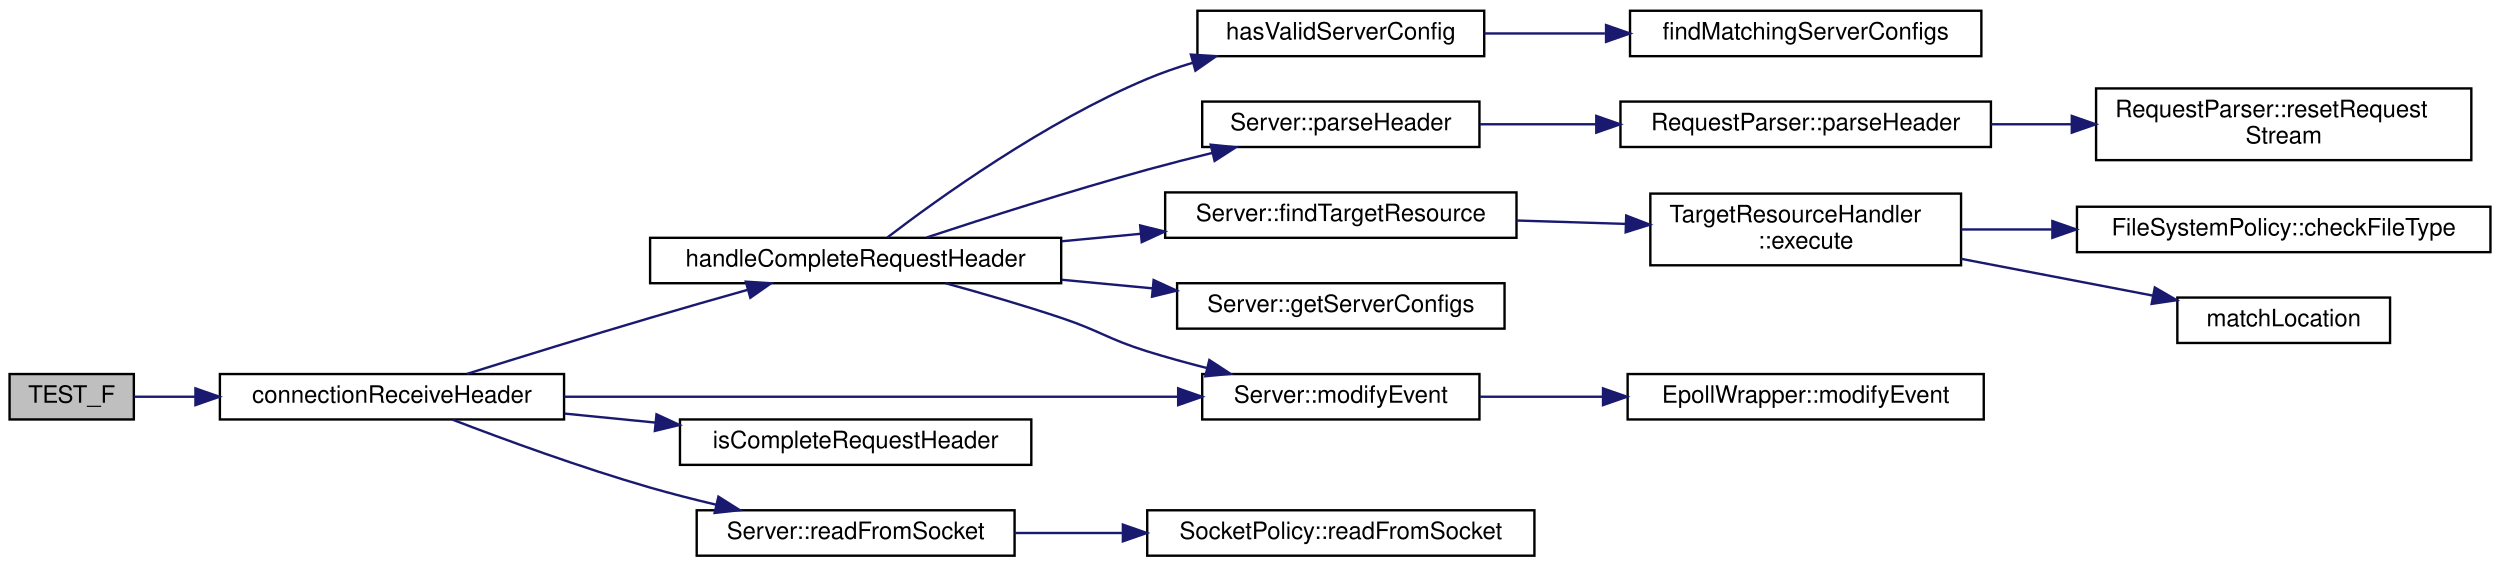
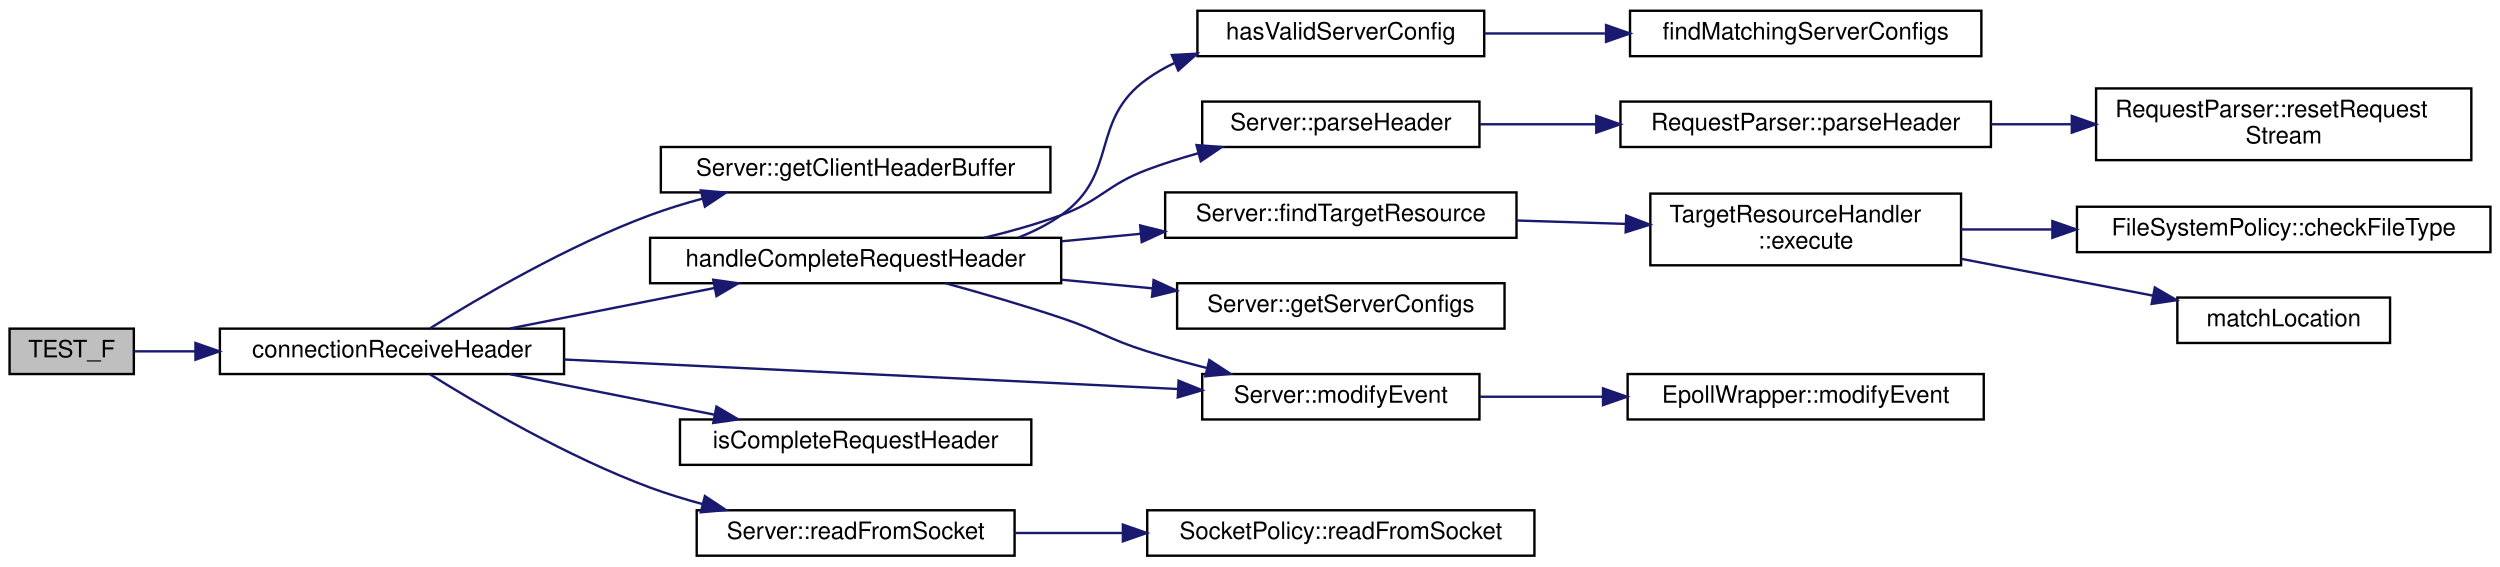
<svg xmlns="http://www.w3.org/2000/svg" xmlns:xlink="http://www.w3.org/1999/xlink" width="1046pt" height="237pt" viewBox="0.00 0.00 1046.00 237.00">
  <g id="graph0" class="graph" transform="scale(1 1) rotate(0) translate(4 233)">
    <g id="node1" class="node">
      <g id="a_node1">
        <a xlink:title=" ">
-           <polygon fill="#bfbfbf" stroke="black" points="0,-57.5 0,-76.5 52,-76.5 52,-57.5 0,-57.5" />
-           <text text-anchor="middle" x="26" y="-64.5" font-family="Helvetica,sans-Serif" font-size="10.00">TEST_F</text>
+           <polygon fill="#bfbfbf" stroke="black" points="0,-76.5 0,-95.5 52,-95.5 52,-76.5 0,-76.5" />
+           <text text-anchor="middle" x="26" y="-83.5" font-family="Helvetica,sans-Serif" font-size="10.00">TEST_F</text>
        </a>
      </g>
    </g>
    <g id="node2" class="node">
      <g id="a_node2">
        <a xlink:href="_server_8hpp.html#a06d0cb066f08d5567ea6ba4ef2897927" target="_top" xlink:title="Receive request header from a client.">
-           <polygon fill="none" stroke="black" points="88,-57.5 88,-76.5 232,-76.5 232,-57.5 88,-57.5" />
-           <text text-anchor="middle" x="160" y="-64.5" font-family="Helvetica,sans-Serif" font-size="10.00">connectionReceiveHeader</text>
+           <polygon fill="none" stroke="black" points="88,-76.5 88,-95.5 232,-95.5 232,-76.5 88,-76.5" />
+           <text text-anchor="middle" x="160" y="-83.5" font-family="Helvetica,sans-Serif" font-size="10.00">connectionReceiveHeader</text>
        </a>
      </g>
    </g>
    <g id="edge1" class="edge">
-       <path fill="none" stroke="midnightblue" d="M52.14,-67C59.72,-67 68.49,-67 77.67,-67" />
-       <polygon fill="midnightblue" stroke="midnightblue" points="77.77,-70.5 87.77,-67 77.77,-63.5 77.77,-70.5" />
+       <path fill="none" stroke="midnightblue" d="M52.14,-86C59.72,-86 68.49,-86 77.67,-86" />
+       <polygon fill="midnightblue" stroke="midnightblue" points="77.77,-89.5 87.77,-86 77.77,-82.5 77.77,-89.5" />
    </g>
    <g id="node3" class="node">
      <g id="a_node3">
+         <a xlink:href="class_server.html#a45f1691489d81cdd6acc640d96d5046b" target="_top" xlink:title="Getter for client header buffer.">
+           <polygon fill="none" stroke="black" points="272.5,-152.5 272.5,-171.5 435.5,-171.5 435.5,-152.5 272.5,-152.5" />
+           <text text-anchor="middle" x="354" y="-159.5" font-family="Helvetica,sans-Serif" font-size="10.00">Server::getClientHeaderBuffer</text>
+         </a>
+       </g>
+     </g>
+     <g id="edge2" class="edge">
+       <path fill="none" stroke="midnightblue" d="M175.98,-95.67C196.14,-108.27 233.46,-130.21 268,-143 275,-145.59 282.46,-147.89 289.95,-149.91" />
+       <polygon fill="midnightblue" stroke="midnightblue" points="289.21,-153.34 299.76,-152.42 290.93,-146.55 289.21,-153.34" />
+     </g>
+     <g id="node4" class="node">
+       <g id="a_node4">
        <a xlink:href="_server_8cpp.html#a83350eae81b96dd7b301d1238268ffdb" target="_top" xlink:title="Handles a received complete request header.">
          <polygon fill="none" stroke="black" points="268,-114.5 268,-133.5 440,-133.5 440,-114.5 268,-114.5" />
          <text text-anchor="middle" x="354" y="-121.5" font-family="Helvetica,sans-Serif" font-size="10.00">handleCompleteRequestHeader</text>
        </a>
      </g>
    </g>
-     <g id="edge2" class="edge">
-       <path fill="none" stroke="midnightblue" d="M191.38,-76.58C212.77,-83.28 242.09,-92.35 268,-100 281.24,-103.91 295.69,-108.04 308.85,-111.75" />
-       <polygon fill="midnightblue" stroke="midnightblue" points="308.05,-115.16 318.62,-114.49 309.94,-108.42 308.05,-115.16" />
-     </g>
-     <g id="node11" class="node">
-       <g id="a_node11">
+     <g id="edge3" class="edge">
+       <path fill="none" stroke="midnightblue" d="M209.45,-95.59C235.47,-100.74 267.73,-107.12 295.07,-112.53" />
+       <polygon fill="midnightblue" stroke="midnightblue" points="294.41,-115.97 304.9,-114.48 295.77,-109.1 294.41,-115.97" />
+     </g>
+     <g id="node12" class="node">
+       <g id="a_node12">
        <a xlink:href="class_server.html#afab1a4ec9e524b0dae8f60080642e7fe" target="_top" xlink:title="Wrapper function to EpollWrapper::modifyEvent.">
          <polygon fill="none" stroke="black" points="499,-57.5 499,-76.5 615,-76.5 615,-57.5 499,-57.5" />
          <text text-anchor="middle" x="557" y="-64.5" font-family="Helvetica,sans-Serif" font-size="10.00">Server::modifyEvent</text>
        </a>
      </g>
    </g>
-     <g id="edge16" class="edge">
-       <path fill="none" stroke="midnightblue" d="M232.07,-67C304.9,-67 417.29,-67 488.71,-67" />
-       <polygon fill="midnightblue" stroke="midnightblue" points="488.94,-70.5 498.94,-67 488.94,-63.5 488.94,-70.5" />
-     </g>
-     <g id="node16" class="node">
-       <g id="a_node16">
+     <g id="edge17" class="edge">
+       <path fill="none" stroke="midnightblue" d="M232.07,-82.58C304.9,-79.08 417.29,-73.67 488.71,-70.24" />
+       <polygon fill="midnightblue" stroke="midnightblue" points="489.12,-73.72 498.94,-69.74 488.78,-66.73 489.12,-73.72" />
+     </g>
+     <g id="node17" class="node">
+       <g id="a_node17">
        <a xlink:href="_server_8cpp.html#a172c400277e73261d212c33f66226090" target="_top" xlink:title="Checks if the connection buffer contains a request header.">
          <polygon fill="none" stroke="black" points="280.5,-38.5 280.5,-57.5 427.5,-57.5 427.5,-38.5 280.5,-38.5" />
          <text text-anchor="middle" x="354" y="-45.5" font-family="Helvetica,sans-Serif" font-size="10.00">isCompleteRequestHeader</text>
        </a>
      </g>
    </g>
-     <g id="edge15" class="edge">
-       <path fill="none" stroke="midnightblue" d="M232.22,-59.95C244.6,-58.73 257.57,-57.44 270.22,-56.19" />
-       <polygon fill="midnightblue" stroke="midnightblue" points="270.68,-59.66 280.29,-55.2 269.99,-52.7 270.68,-59.66" />
-     </g>
-     <g id="node17" class="node">
-       <g id="a_node17">
+     <g id="edge16" class="edge">
+       <path fill="none" stroke="midnightblue" d="M209.45,-76.41C235.47,-71.26 267.73,-64.88 295.07,-59.47" />
+       <polygon fill="midnightblue" stroke="midnightblue" points="295.77,-62.9 304.9,-57.52 294.41,-56.03 295.77,-62.9" />
+     </g>
+     <g id="node18" class="node">
+       <g id="a_node18">
        <a xlink:href="class_server.html#ae94e3d4b5743580a6fbe3228d58af423" target="_top" xlink:title="Wrapper function to SocketPolicy::readFromSocket.">
          <polygon fill="none" stroke="black" points="287.5,-0.5 287.5,-19.5 420.5,-19.5 420.5,-0.5 287.5,-0.5" />
          <text text-anchor="middle" x="354" y="-7.5" font-family="Helvetica,sans-Serif" font-size="10.00">Server::readFromSocket</text>
        </a>
      </g>
    </g>
-     <g id="edge17" class="edge">
-       <path fill="none" stroke="midnightblue" d="M185.37,-57.39C206.88,-49.14 239.21,-37.3 268,-29 276.86,-26.45 286.31,-24.03 295.58,-21.84" />
-       <polygon fill="midnightblue" stroke="midnightblue" points="296.58,-25.2 305.53,-19.54 295,-18.38 296.58,-25.2" />
-     </g>
-     <g id="node4" class="node">
-       <g id="a_node4">
+     <g id="edge18" class="edge">
+       <path fill="none" stroke="midnightblue" d="M175.98,-76.33C196.14,-63.73 233.46,-41.79 268,-29 275,-26.41 282.46,-24.11 289.95,-22.09" />
+       <polygon fill="midnightblue" stroke="midnightblue" points="290.93,-25.45 299.76,-19.58 289.21,-18.66 290.93,-25.45" />
+     </g>
+     <g id="node5" class="node">
+       <g id="a_node5">
        <a xlink:href="class_server.html#a79e42d429f816514a89b11c729875797" target="_top" xlink:title="Wrapper function to TargetResourceHandler::execute.">
          <polygon fill="none" stroke="black" points="483.5,-133.5 483.5,-152.5 630.5,-152.5 630.5,-133.5 483.5,-133.5" />
          <text text-anchor="middle" x="557" y="-140.5" font-family="Helvetica,sans-Serif" font-size="10.00">Server::findTargetResource</text>
        </a>
      </g>
    </g>
-     <g id="edge3" class="edge">
+     <g id="edge4" class="edge">
      <path fill="none" stroke="midnightblue" d="M440.24,-132.06C451.11,-133.08 462.22,-134.13 473.04,-135.16" />
      <polygon fill="midnightblue" stroke="midnightblue" points="473.04,-138.67 483.32,-136.13 473.7,-131.7 473.04,-138.67" />
    </g>
-     <g id="node8" class="node">
-       <g id="a_node8">
+     <g id="node9" class="node">
+       <g id="a_node9">
        <a xlink:href="class_server.html#a54745950beb9e321d9a56084501c18e9" target="_top" xlink:title="Const Getter for server configs.">
          <polygon fill="none" stroke="black" points="488.5,-95.5 488.5,-114.5 625.5,-114.5 625.5,-95.5 488.5,-95.5" />
          <text text-anchor="middle" x="557" y="-102.5" font-family="Helvetica,sans-Serif" font-size="10.00">Server::getServerConfigs</text>
        </a>
      </g>
    </g>
-     <g id="edge7" class="edge">
+     <g id="edge8" class="edge">
      <path fill="none" stroke="midnightblue" d="M440.24,-115.94C452.78,-114.76 465.64,-113.54 478.03,-112.37" />
      <polygon fill="midnightblue" stroke="midnightblue" points="478.67,-115.83 488.3,-111.4 478.01,-108.86 478.67,-115.83" />
    </g>
-     <g id="node9" class="node">
-       <g id="a_node9">
+     <g id="node10" class="node">
+       <g id="a_node10">
        <a xlink:href="_connection_8hpp.html#a354192f8dd87ca049cf8b7e6de9000da" target="_top" xlink:title="Selects the server configuration for a connection.">
          <polygon fill="none" stroke="black" points="497,-209.5 497,-228.5 617,-228.5 617,-209.5 497,-209.5" />
          <text text-anchor="middle" x="557" y="-216.5" font-family="Helvetica,sans-Serif" font-size="10.00">hasValidServerConfig</text>
        </a>
      </g>
    </g>
-     <g id="edge8" class="edge">
-       <path fill="none" stroke="midnightblue" d="M367.31,-133.68C388.37,-149.78 433.22,-182.06 476,-200 482.1,-202.56 488.62,-204.81 495.2,-206.79" />
-       <polygon fill="midnightblue" stroke="midnightblue" points="494.27,-210.17 504.84,-209.49 496.16,-203.43 494.27,-210.17" />
-     </g>
-     <g id="edge10" class="edge">
+     <g id="edge9" class="edge">
+       <path fill="none" stroke="midnightblue" d="M422.14,-133.63C428.48,-136.09 434.56,-139.17 440,-143 464.5,-160.26 451.62,-182.58 476,-200 479.53,-202.52 483.35,-204.71 487.33,-206.61" />
+       <polygon fill="midnightblue" stroke="midnightblue" points="486.31,-209.98 496.89,-210.55 488.98,-203.51 486.31,-209.98" />
+     </g>
+     <g id="edge11" class="edge">
      <path fill="none" stroke="midnightblue" d="M391.63,-114.48C406.71,-110.35 424.3,-105.26 440,-100 456.28,-94.55 459.61,-91.11 476,-86 484.03,-83.5 492.61,-81.14 501.05,-78.99" />
      <polygon fill="midnightblue" stroke="midnightblue" points="501.98,-82.37 510.85,-76.57 500.31,-75.57 501.98,-82.37" />
    </g>
-     <g id="node13" class="node">
-       <g id="a_node13">
+     <g id="node14" class="node">
+       <g id="a_node14">
        <a xlink:href="class_server.html#a34bc61299318fe1918293b1d656ee5f9" target="_top" xlink:title="Wrapper function to RequestParser::parseHeader.">
          <polygon fill="none" stroke="black" points="499,-171.5 499,-190.5 615,-190.5 615,-171.5 499,-171.5" />
          <text text-anchor="middle" x="557" y="-178.5" font-family="Helvetica,sans-Serif" font-size="10.00">Server::parseHeader</text>
        </a>
      </g>
    </g>
-     <g id="edge12" class="edge">
-       <path fill="none" stroke="midnightblue" d="M383.68,-133.64C408.09,-141.69 444.16,-153.23 476,-162 484.79,-164.42 494.18,-166.82 503.32,-169.05" />
-       <polygon fill="midnightblue" stroke="midnightblue" points="502.55,-172.47 513.09,-171.4 504.19,-165.66 502.55,-172.47" />
-     </g>
-     <g id="node5" class="node">
-       <g id="a_node5">
+     <g id="edge13" class="edge">
+       <path fill="none" stroke="midnightblue" d="M407.78,-133.51C418.59,-136.09 429.78,-139.24 440,-143 456.98,-149.25 459.06,-155.64 476,-162 482.8,-164.55 490.05,-166.84 497.32,-168.87" />
+       <polygon fill="midnightblue" stroke="midnightblue" points="496.62,-172.31 507.18,-171.48 498.41,-165.54 496.62,-172.31" />
+     </g>
+     <g id="node6" class="node">
+       <g id="a_node6">
        <a xlink:href="class_target_resource_handler.html#adaa54e6f6f23de3c3e5ff256f43079a7" target="_top" xlink:title="Determine target resource based on the request path and handle different file types and statuses acco...">
          <polygon fill="none" stroke="black" points="686.5,-122 686.5,-152 816.5,-152 816.5,-122 686.5,-122" />
          <text text-anchor="start" x="694.5" y="-140" font-family="Helvetica,sans-Serif" font-size="10.00">TargetResourceHandler</text>
          <text text-anchor="middle" x="751.5" y="-129" font-family="Helvetica,sans-Serif" font-size="10.00">::execute</text>
        </a>
      </g>
    </g>
-     <g id="edge4" class="edge">
+     <g id="edge5" class="edge">
      <path fill="none" stroke="midnightblue" d="M630.5,-140.74C645.4,-140.28 661.1,-139.79 676.06,-139.32" />
      <polygon fill="midnightblue" stroke="midnightblue" points="676.4,-142.81 686.28,-139 676.18,-135.81 676.4,-142.81" />
    </g>
-     <g id="node6" class="node">
-       <g id="a_node6">
+     <g id="node7" class="node">
+       <g id="a_node7">
        <a xlink:href="class_file_system_policy.html#a6fa9dbd0b2ea4656d86bbe4dc966bf71" target="_top" xlink:title="Check the file type of a given path.">
          <polygon fill="none" stroke="black" points="865,-127.5 865,-146.5 1038,-146.5 1038,-127.5 865,-127.5" />
          <text text-anchor="middle" x="951.5" y="-134.5" font-family="Helvetica,sans-Serif" font-size="10.00">FileSystemPolicy::checkFileType</text>
        </a>
      </g>
    </g>
-     <g id="edge5" class="edge">
+     <g id="edge6" class="edge">
      <path fill="none" stroke="midnightblue" d="M816.51,-137C828.64,-137 841.56,-137 854.43,-137" />
      <polygon fill="midnightblue" stroke="midnightblue" points="854.71,-140.5 864.71,-137 854.71,-133.5 854.71,-140.5" />
    </g>
-     <g id="node7" class="node">
-       <g id="a_node7">
+     <g id="node8" class="node">
+       <g id="a_node8">
        <a xlink:href="_target_resource_handler_8cpp.html#a3bd08192e5875b2c101b6f9aa2a99a5c" target="_top" xlink:title="Iterate through Location objects to find longest matching path based on a given input path.">
          <polygon fill="none" stroke="black" points="907,-89.5 907,-108.5 996,-108.5 996,-89.5 907,-89.5" />
          <text text-anchor="middle" x="951.5" y="-96.5" font-family="Helvetica,sans-Serif" font-size="10.00">matchLocation</text>
        </a>
      </g>
    </g>
-     <g id="edge6" class="edge">
+     <g id="edge7" class="edge">
      <path fill="none" stroke="midnightblue" d="M816.51,-124.71C842.43,-119.74 872.02,-114.06 896.79,-109.31" />
      <polygon fill="midnightblue" stroke="midnightblue" points="897.57,-112.72 906.73,-107.4 896.25,-105.85 897.57,-112.72" />
    </g>
-     <g id="node10" class="node">
-       <g id="a_node10">
+     <g id="node11" class="node">
+       <g id="a_node11">
        <a xlink:href="_connection_8cpp.html#ac4fdfd0273b5ff94aefbdc973ac49ead" target="_top" xlink:title="Find matching server configurations for a server socket.">
          <polygon fill="none" stroke="black" points="678,-209.5 678,-228.5 825,-228.5 825,-209.5 678,-209.5" />
          <text text-anchor="middle" x="751.5" y="-216.5" font-family="Helvetica,sans-Serif" font-size="10.00">findMatchingServerConfigs</text>
        </a>
      </g>
    </g>
-     <g id="edge9" class="edge">
+     <g id="edge10" class="edge">
      <path fill="none" stroke="midnightblue" d="M617.06,-219C632.99,-219 650.52,-219 667.49,-219" />
      <polygon fill="midnightblue" stroke="midnightblue" points="667.97,-222.5 677.97,-219 667.97,-215.5 667.97,-222.5" />
    </g>
-     <g id="node12" class="node">
-       <g id="a_node12">
+     <g id="node13" class="node">
+       <g id="a_node13">
        <a xlink:href="class_epoll_wrapper.html#ac97945725185999837a6d0d53f91df1a" target="_top" xlink:title="Modify an event in the epoll instance.">
          <polygon fill="none" stroke="black" points="677,-57.5 677,-76.5 826,-76.5 826,-57.5 677,-57.5" />
          <text text-anchor="middle" x="751.5" y="-64.5" font-family="Helvetica,sans-Serif" font-size="10.00">EpollWrapper::modifyEvent</text>
        </a>
      </g>
    </g>
-     <g id="edge11" class="edge">
+     <g id="edge12" class="edge">
      <path fill="none" stroke="midnightblue" d="M615.24,-67C631.36,-67 649.23,-67 666.57,-67" />
      <polygon fill="midnightblue" stroke="midnightblue" points="666.7,-70.5 676.7,-67 666.7,-63.5 666.7,-70.5" />
    </g>
-     <g id="node14" class="node">
-       <g id="a_node14">
+     <g id="node15" class="node">
+       <g id="a_node15">
        <a xlink:href="class_request_parser.html#a933b43673d0b7b99d6cc310f5c03a865" target="_top" xlink:title="Parses the header of an HTTP request.">
          <polygon fill="none" stroke="black" points="674,-171.5 674,-190.5 829,-190.5 829,-171.5 674,-171.5" />
          <text text-anchor="middle" x="751.5" y="-178.5" font-family="Helvetica,sans-Serif" font-size="10.00">RequestParser::parseHeader</text>
        </a>
      </g>
    </g>
-     <g id="edge13" class="edge">
+     <g id="edge14" class="edge">
      <path fill="none" stroke="midnightblue" d="M615.24,-181C630.47,-181 647.28,-181 663.71,-181" />
      <polygon fill="midnightblue" stroke="midnightblue" points="663.88,-184.5 673.88,-181 663.88,-177.5 663.88,-184.5" />
    </g>
-     <g id="node15" class="node">
-       <g id="a_node15">
+     <g id="node16" class="node">
+       <g id="a_node16">
        <a xlink:href="class_request_parser.html#ad8e0fc22eb113d78140e257f002df666" target="_top" xlink:title="Clears the contents of the RequestParser object.">
          <polygon fill="none" stroke="black" points="873,-166 873,-196 1030,-196 1030,-166 873,-166" />
          <text text-anchor="start" x="881" y="-184" font-family="Helvetica,sans-Serif" font-size="10.00">RequestParser::resetRequest</text>
          <text text-anchor="middle" x="951.5" y="-173" font-family="Helvetica,sans-Serif" font-size="10.00">Stream</text>
        </a>
      </g>
    </g>
-     <g id="edge14" class="edge">
+     <g id="edge15" class="edge">
      <path fill="none" stroke="midnightblue" d="M829.05,-181C840.05,-181 851.44,-181 862.63,-181" />
      <polygon fill="midnightblue" stroke="midnightblue" points="862.84,-184.5 872.84,-181 862.84,-177.5 862.84,-184.5" />
    </g>
-     <g id="node18" class="node">
-       <g id="a_node18">
+     <g id="node19" class="node">
+       <g id="a_node19">
        <a xlink:href="class_socket_policy.html#a6f6c04c36c6be0d95b1d3e4a872ea7ca" target="_top" xlink:title="Read from a socket.">
          <polygon fill="none" stroke="black" points="476,-0.5 476,-19.5 638,-19.5 638,-0.5 476,-0.5" />
          <text text-anchor="middle" x="557" y="-7.5" font-family="Helvetica,sans-Serif" font-size="10.00">SocketPolicy::readFromSocket</text>
        </a>
      </g>
    </g>
-     <g id="edge18" class="edge">
+     <g id="edge19" class="edge">
      <path fill="none" stroke="midnightblue" d="M420.54,-10C434.87,-10 450.29,-10 465.41,-10" />
      <polygon fill="midnightblue" stroke="midnightblue" points="465.81,-13.5 475.81,-10 465.81,-6.5 465.81,-13.5" />
    </g>
  </g>
</svg>
